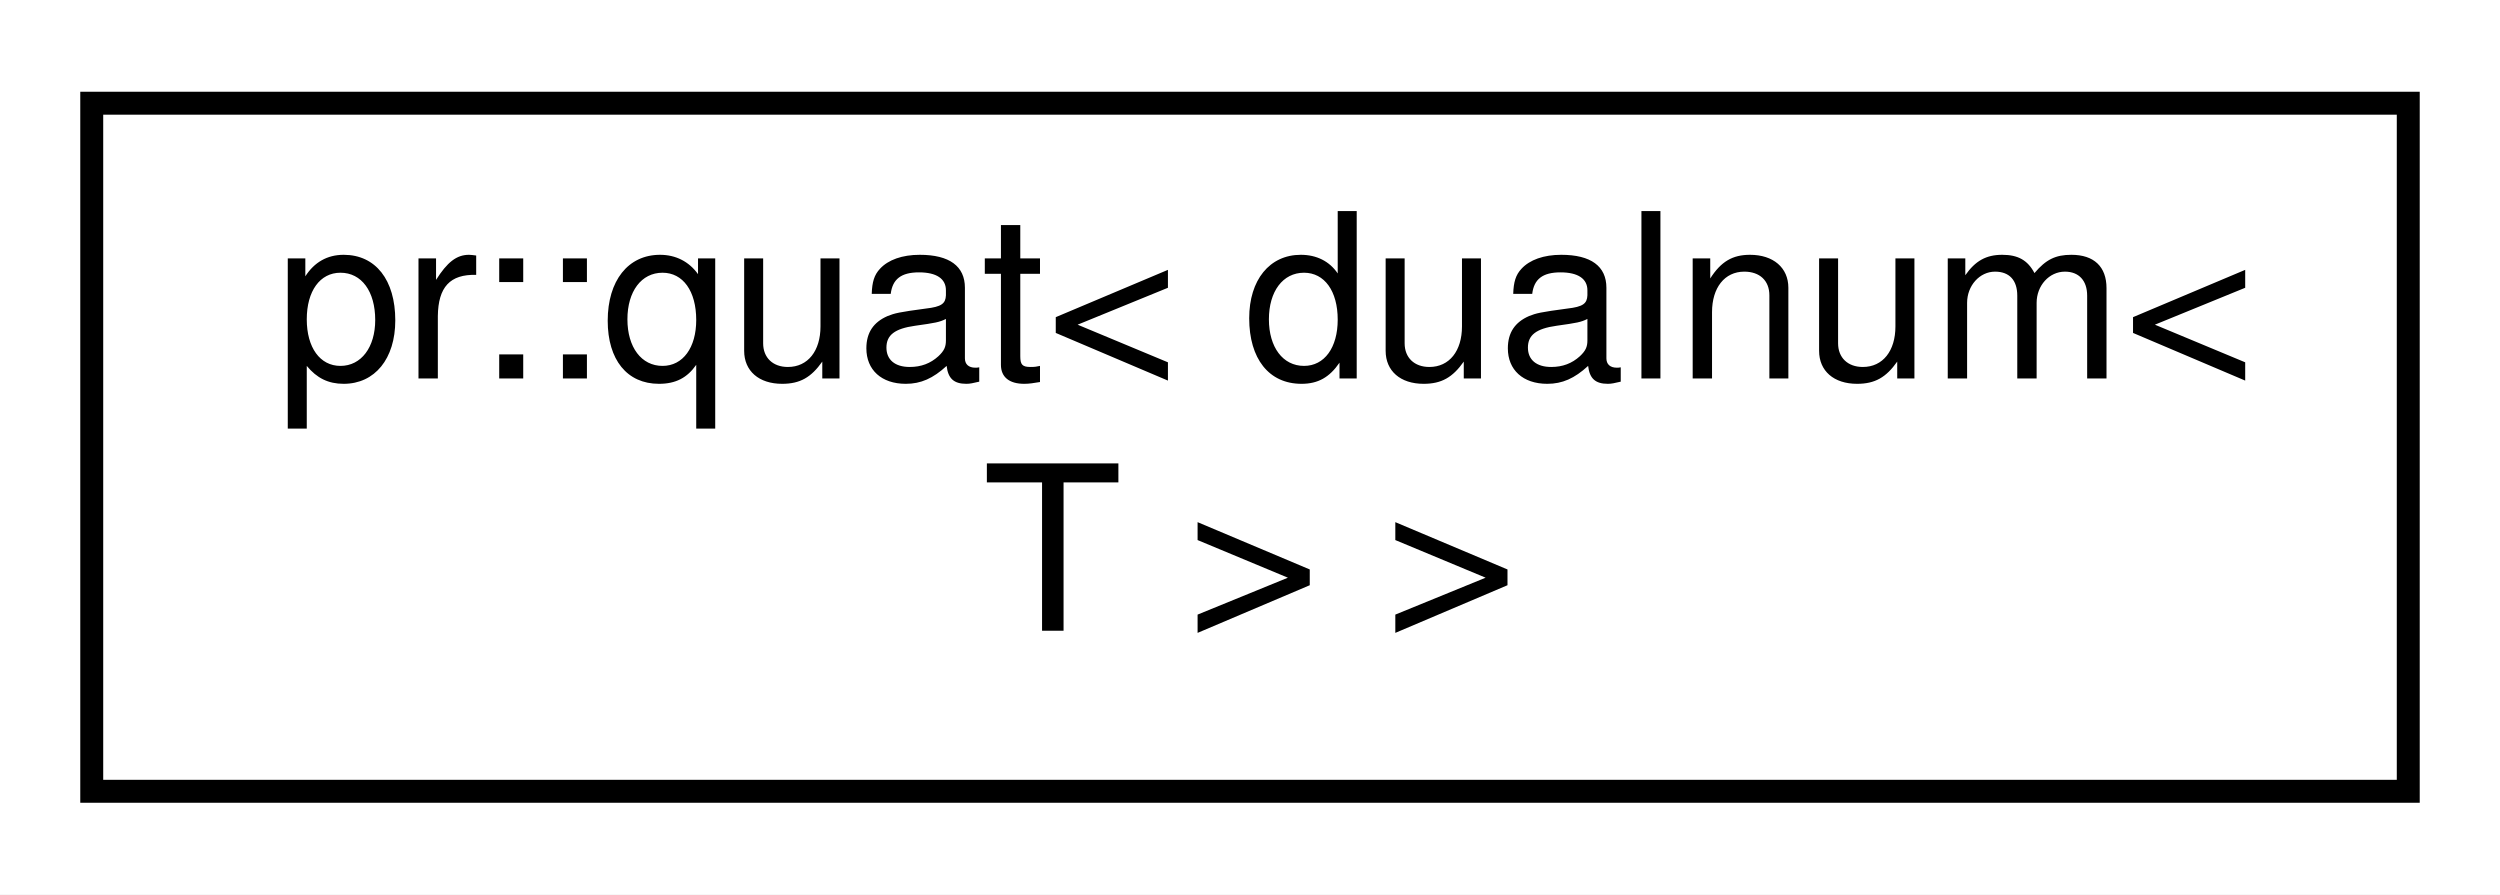
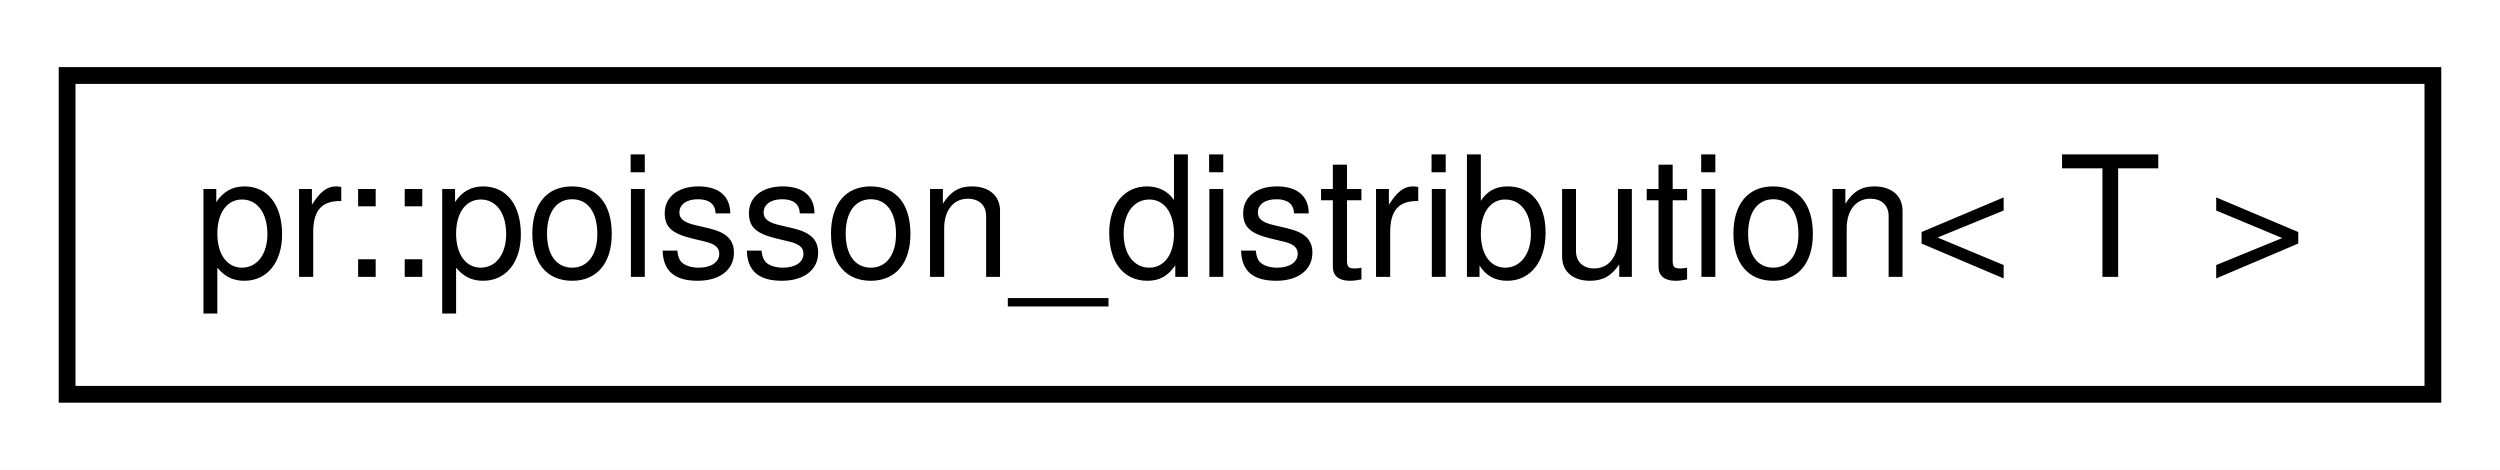
- <svg xmlns="http://www.w3.org/2000/svg" xmlns:xlink="http://www.w3.org/1999/xlink" width="109pt" height="39pt" viewBox="0.00 0.00 109.00 39.00">
-   <g id="graph0" class="graph" transform="scale(1 1) rotate(0) translate(4 35)">
-     <polygon fill="#ffffff" stroke="transparent" points="-4,4 -4,-35 105,-35 105,4 -4,4" />
+ <svg xmlns="http://www.w3.org/2000/svg" xmlns:xlink="http://www.w3.org/1999/xlink" width="149pt" height="28pt" viewBox="0.00 0.00 149.00 28.00">
+   <g id="graph0" class="graph" transform="scale(1 1) rotate(0) translate(4 24)">
+     <polygon fill="#ffffff" stroke="transparent" points="-4,4 -4,-24 145,-24 145,4 -4,4" />
    <g id="node1" class="node">
      <g id="a_node1">
-         <a xlink:href="classpr_1_1quat_3_01dualnum_3_01T_01_4_01_4.html" target="_top" xlink:title="Dual quaternion. ">
-           <polygon fill="#ffffff" stroke="#000000" points="0,-.5 0,-30.5 101,-30.5 101,-.5 0,-.5" />
-           <text text-anchor="start" x="8" y="-18.5" font-family="Helvetica,sans-Serif" font-size="10.00" fill="#000000">pr::quat&lt; dualnum&lt;</text>
-           <text text-anchor="middle" x="50.5" y="-7.5" font-family="Helvetica,sans-Serif" font-size="10.00" fill="#000000"> T &gt; &gt;</text>
+         <a xlink:href="classpr_1_1poisson__distribution.html" target="_top" xlink:title="Poisson distribution. ">
+           <polygon fill="#ffffff" stroke="#000000" points="0,-.5 0,-19.5 141,-19.5 141,-.5 0,-.5" />
+           <text text-anchor="middle" x="70.5" y="-7.5" font-family="Helvetica,sans-Serif" font-size="10.00" fill="#000000">pr::poisson_distribution&lt; T &gt;</text>
        </a>
      </g>
    </g>
  </g>
</svg>
